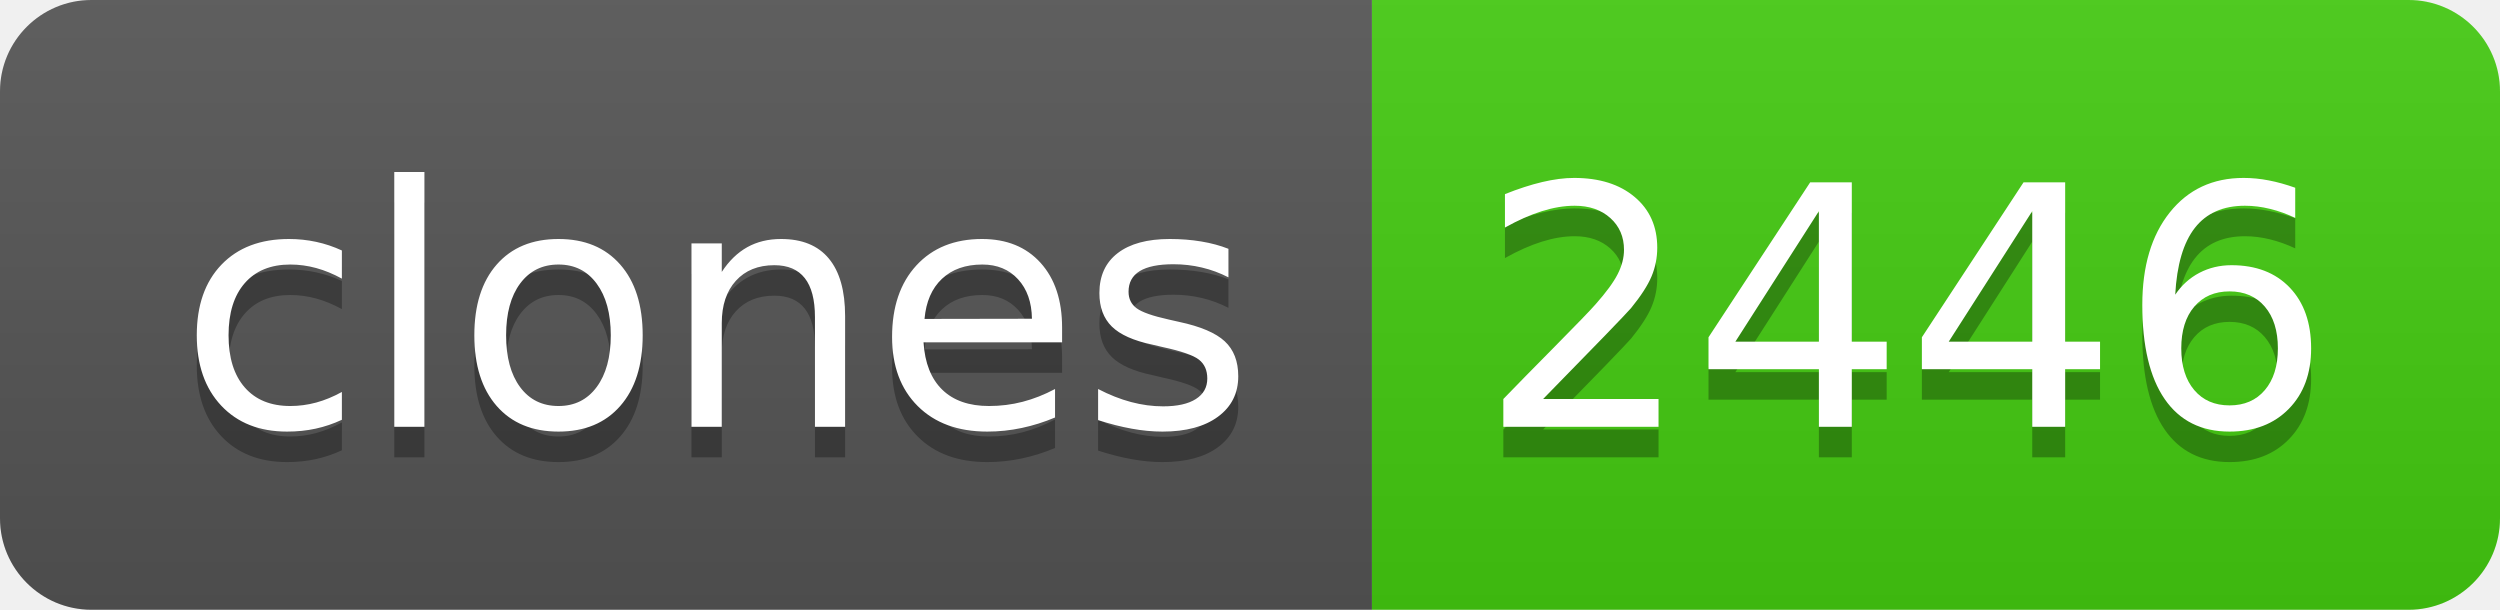
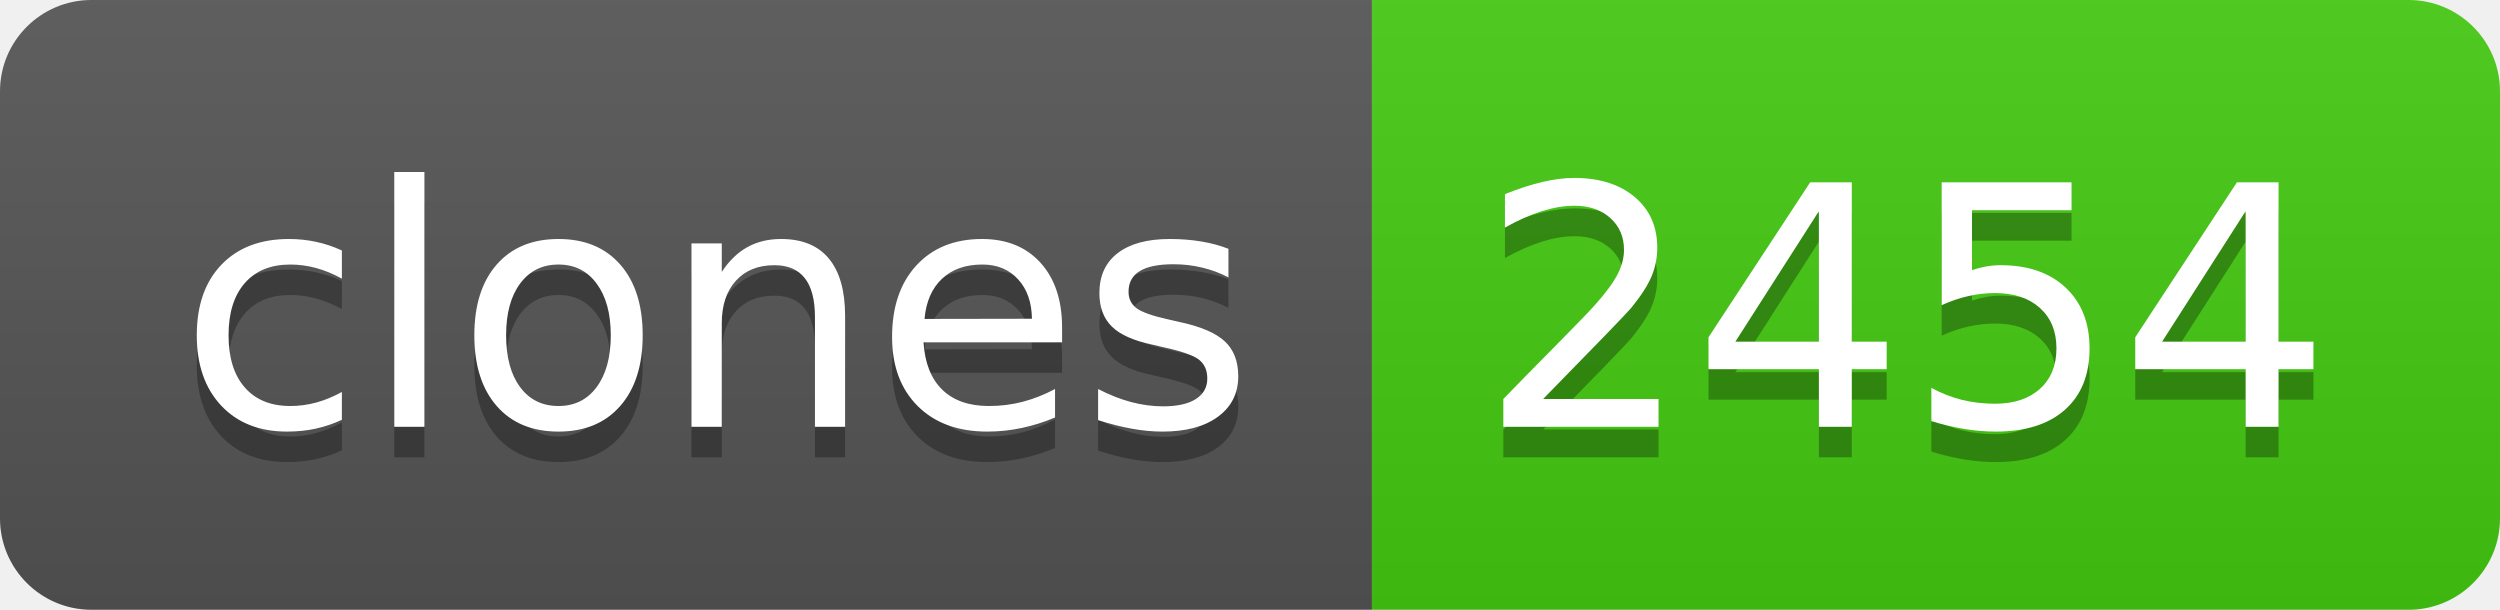
- <svg xmlns="http://www.w3.org/2000/svg" width="82" height="20" role="img" aria-label="clones: 2446">
+ <svg xmlns="http://www.w3.org/2000/svg" width="82" height="20" role="img" aria-label="clones: 2454">
  <linearGradient id="s" x2="0" y2="100%">
    <stop offset="0" stop-color="#bbb" stop-opacity=".1" />
    <stop offset="1" stop-opacity=".1" />
  </linearGradient>
  <clipPath id="r">
    <rect width="82" height="20" rx="3" fill="#fff" />
  </clipPath>
  <g clip-path="url(#r)">
    <rect width="45" height="20" fill="#555" />
    <rect x="45" width="37" height="20" fill="#4c1" />
    <rect width="82" height="20" fill="url(#s)" />
  </g>
  <g fill="#fff" text-anchor="middle" font-family="Verdana,Geneva,DejaVu Sans,sans-serif" text-rendering="geometricPrecision" font-size="110">
    <text aria-hidden="true" x="235" y="150" fill="#010101" fill-opacity=".3" transform="scale(.1)" textLength="350">clones</text>
    <text x="235" y="140" transform="scale(.1)" fill="#fff" textLength="350">clones</text>
-     <text aria-hidden="true" x="625" y="150" fill="#010101" fill-opacity=".3" transform="scale(.1)" textLength="270">2446</text>
-     <text x="625" y="140" transform="scale(.1)" fill="#fff" textLength="270">2446</text>
+     <text aria-hidden="true" x="625" y="150" fill="#010101" fill-opacity=".3" transform="scale(.1)" textLength="270">2454</text>
+     <text x="625" y="140" transform="scale(.1)" fill="#fff" textLength="270">2454</text>
  </g>
</svg>
